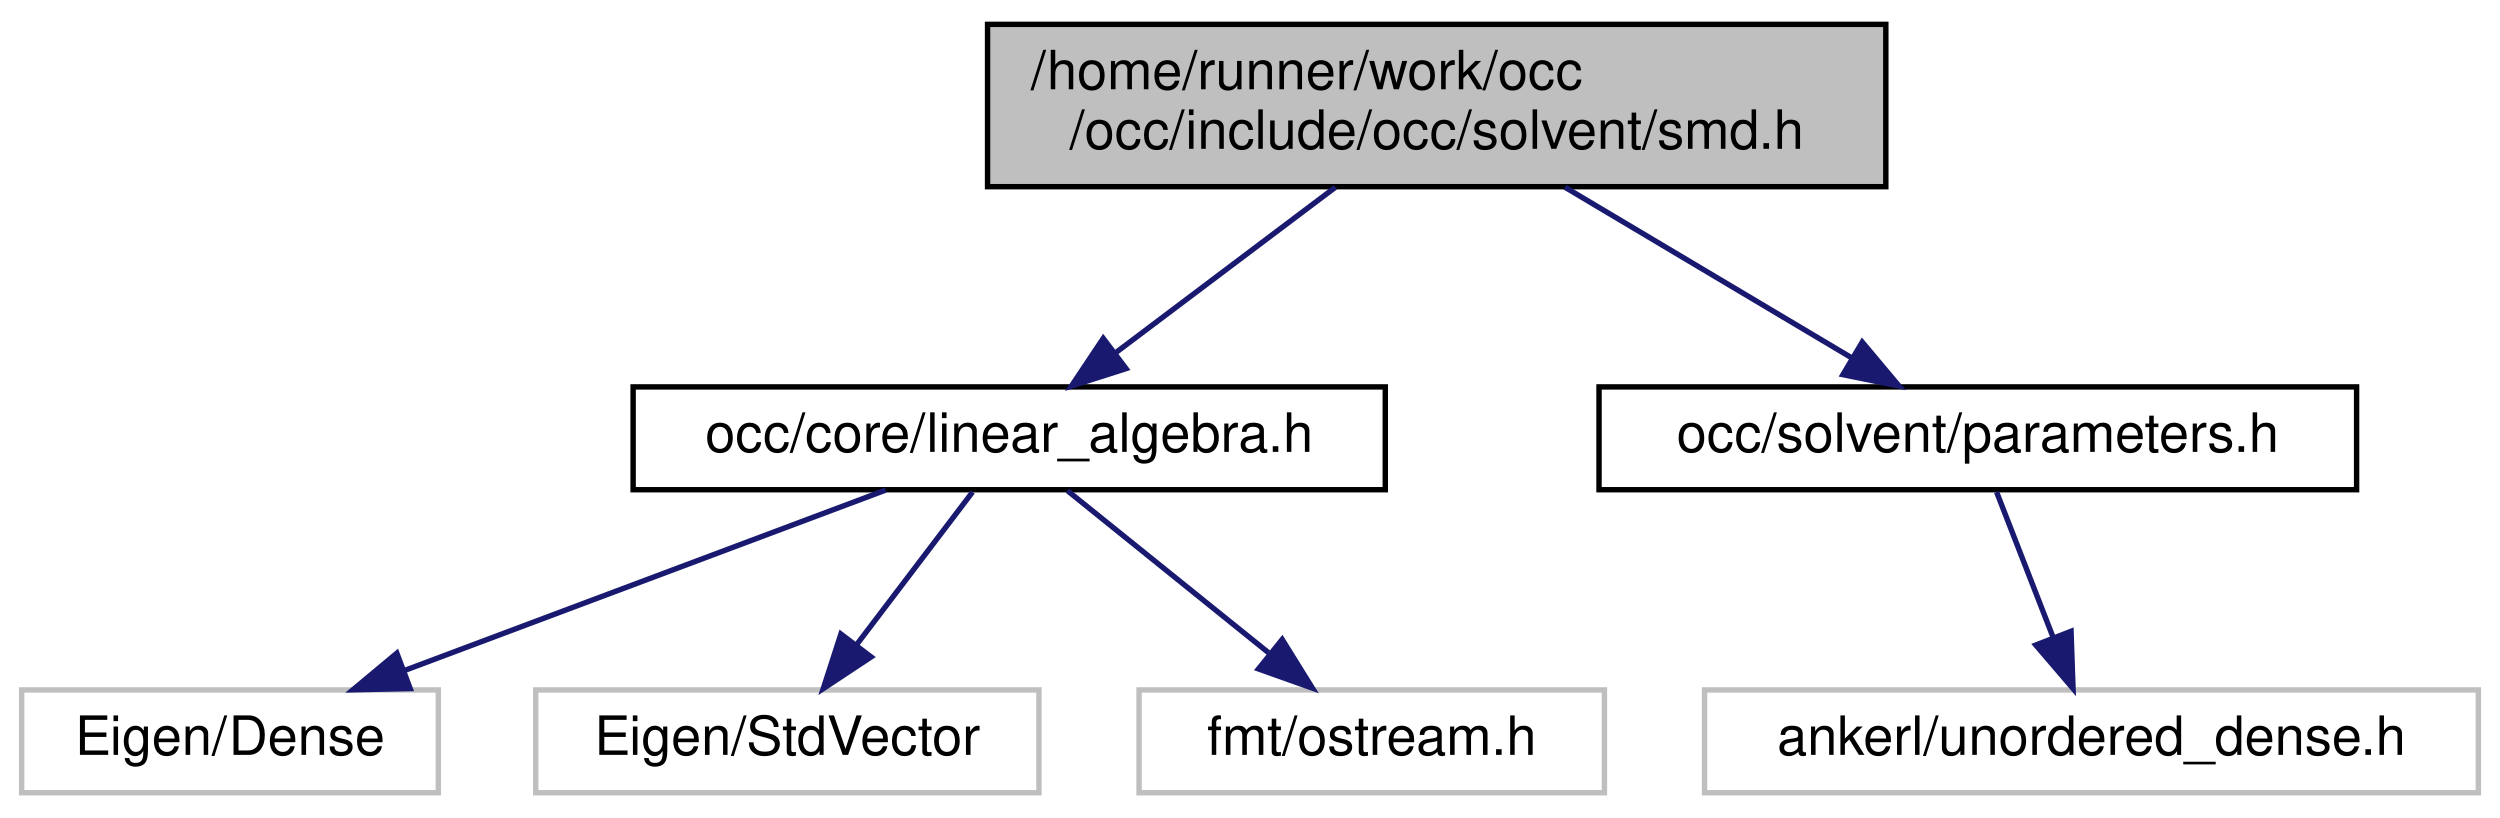
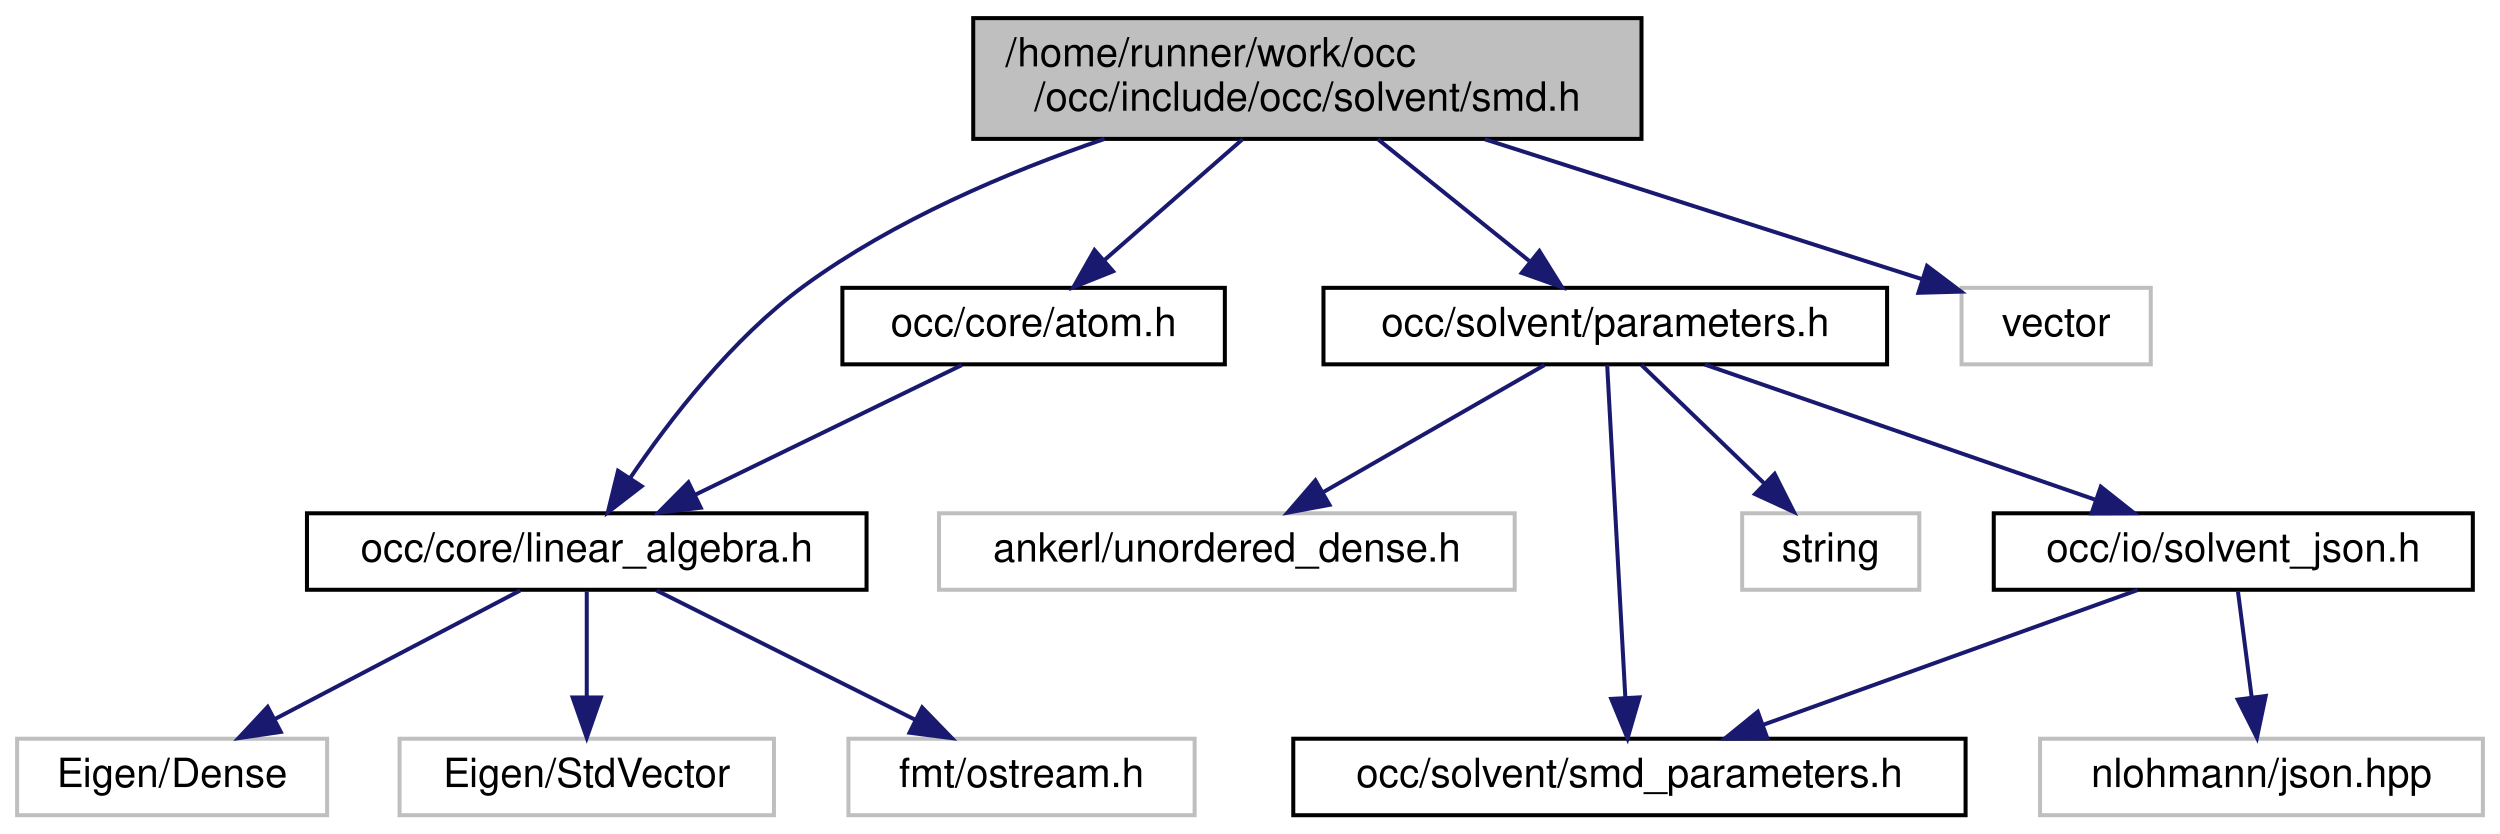
- <svg xmlns="http://www.w3.org/2000/svg" xmlns:xlink="http://www.w3.org/1999/xlink" width="462pt" height="151pt" viewBox="0.00 0.00 462.00 151.00">
-   <g id="graph0" class="graph" transform="scale(1 1) rotate(0) translate(4 147)">
+ <svg xmlns="http://www.w3.org/2000/svg" xmlns:xlink="http://www.w3.org/1999/xlink" width="621pt" height="207pt" viewBox="0.00 0.00 620.50 207.00">
+   <g id="graph0" class="graph" transform="scale(1 1) rotate(0) translate(4 203)">
    <g id="node1" class="node">
      <g id="a_node1">
        <a xlink:title=" ">
-           <polygon fill="#bfbfbf" stroke="black" points="178.5,-112.5 178.5,-142.5 344.5,-142.5 344.5,-112.5 178.5,-112.5" />
-           <text text-anchor="start" x="186.5" y="-130.5" font-family="Helvetica,sans-Serif" font-size="10.00">/home/runner/work/occ</text>
-           <text text-anchor="middle" x="261.5" y="-119.5" font-family="Helvetica,sans-Serif" font-size="10.00">/occ/include/occ/solvent/smd.h</text>
+           <polygon fill="#bfbfbf" stroke="black" points="237.5,-168.5 237.5,-198.5 403.5,-198.5 403.5,-168.5 237.5,-168.5" />
+           <text text-anchor="start" x="245.5" y="-186.5" font-family="Helvetica,sans-Serif" font-size="10.00">/home/runner/work/occ</text>
+           <text text-anchor="middle" x="320.5" y="-175.5" font-family="Helvetica,sans-Serif" font-size="10.00">/occ/include/occ/solvent/smd.h</text>
        </a>
      </g>
    </g>
    <g id="node2" class="node">
      <g id="a_node2">
        <a xlink:href="linear__algebra_8h.html" target="_top" xlink:title=" ">
-           <polygon fill="none" stroke="black" points="113,-56.5 113,-75.5 252,-75.5 252,-56.5 113,-56.5" />
-           <text text-anchor="middle" x="182.5" y="-63.5" font-family="Helvetica,sans-Serif" font-size="10.00">occ/core/linear_algebra.h</text>
+           <polygon fill="none" stroke="black" points="72,-56.5 72,-75.5 211,-75.5 211,-56.5 72,-56.5" />
+           <text text-anchor="middle" x="141.5" y="-63.5" font-family="Helvetica,sans-Serif" font-size="10.00">occ/core/linear_algebra.h</text>
        </a>
      </g>
    </g>
    <g id="edge1" class="edge">
-       <path fill="none" stroke="midnightblue" d="M242.78,-112.4C230.59,-103.22 214.71,-91.26 202.31,-81.92" />
-       <polygon fill="midnightblue" stroke="midnightblue" points="204.09,-78.88 194,-75.66 199.88,-84.47 204.09,-78.88" />
+       <path fill="none" stroke="midnightblue" d="M270.13,-168.5C246.1,-160.29 217.8,-148.29 195.5,-132 177.62,-118.94 162.05,-98.68 152.28,-84.26" />
+       <polygon fill="midnightblue" stroke="midnightblue" points="155.13,-82.22 146.74,-75.75 149.27,-86.04 155.13,-82.22" />
    </g>
    <g id="node6" class="node">
      <g id="a_node6">
        <a xlink:href="parameters_8h.html" target="_top" xlink:title=" ">
-           <polygon fill="none" stroke="black" points="291.5,-56.5 291.5,-75.5 431.5,-75.5 431.5,-56.5 291.5,-56.5" />
-           <text text-anchor="middle" x="361.5" y="-63.5" font-family="Helvetica,sans-Serif" font-size="10.00">occ/solvent/parameters.h</text>
+           <polygon fill="none" stroke="black" points="324.5,-112.5 324.5,-131.5 464.5,-131.5 464.5,-112.5 324.5,-112.5" />
+           <text text-anchor="middle" x="394.5" y="-119.5" font-family="Helvetica,sans-Serif" font-size="10.00">occ/solvent/parameters.h</text>
        </a>
      </g>
    </g>
    <g id="edge5" class="edge">
-       <path fill="none" stroke="midnightblue" d="M285.2,-112.4C301.23,-102.86 322.3,-90.32 338.24,-80.84" />
-       <polygon fill="midnightblue" stroke="midnightblue" points="340.14,-83.78 346.95,-75.66 336.57,-77.76 340.14,-83.78" />
+       <path fill="none" stroke="midnightblue" d="M338.04,-168.4C349.34,-159.31 364.04,-147.49 375.61,-138.19" />
+       <polygon fill="midnightblue" stroke="midnightblue" points="378.13,-140.65 383.73,-131.66 373.75,-135.2 378.13,-140.65" />
+     </g>
+     <g id="node12" class="node">
+       <g id="a_node12">
+         <a xlink:href="atom_8h.html" target="_top" xlink:title=" ">
+           <polygon fill="none" stroke="black" points="205,-112.5 205,-131.5 300,-131.5 300,-112.5 205,-112.5" />
+           <text text-anchor="middle" x="252.5" y="-119.5" font-family="Helvetica,sans-Serif" font-size="10.00">occ/core/atom.h</text>
+         </a>
+       </g>
+     </g>
+     <g id="edge12" class="edge">
+       <path fill="none" stroke="midnightblue" d="M304.38,-168.4C294.1,-159.4 280.75,-147.72 270.17,-138.47" />
+       <polygon fill="midnightblue" stroke="midnightblue" points="272.23,-135.61 262.39,-131.66 267.62,-140.88 272.23,-135.61" />
+     </g>
+     <g id="node13" class="node">
+       <g id="a_node13">
+         <a xlink:title=" ">
+           <polygon fill="none" stroke="#bfbfbf" points="483,-112.5 483,-131.5 530,-131.5 530,-112.5 483,-112.5" />
+           <text text-anchor="middle" x="506.5" y="-119.5" font-family="Helvetica,sans-Serif" font-size="10.00">vector</text>
+         </a>
+       </g>
+     </g>
+     <g id="edge14" class="edge">
+       <path fill="none" stroke="midnightblue" d="M364.58,-168.4C397.88,-157.75 442.87,-143.35 473.2,-133.65" />
+       <polygon fill="midnightblue" stroke="midnightblue" points="474.42,-136.94 482.88,-130.56 472.29,-130.27 474.42,-136.94" />
    </g>
    <g id="node3" class="node">
      <g id="a_node3">
        <a xlink:title=" ">
          <polygon fill="none" stroke="#bfbfbf" points="0,-0.5 0,-19.5 77,-19.5 77,-0.5 0,-0.5" />
          <text text-anchor="middle" x="38.5" y="-7.5" font-family="Helvetica,sans-Serif" font-size="10.00">Eigen/Dense</text>
        </a>
      </g>
    </g>
    <g id="edge2" class="edge">
-       <path fill="none" stroke="midnightblue" d="M159.68,-56.44C135.67,-47.44 97.67,-33.19 70.63,-23.05" />
-       <polygon fill="midnightblue" stroke="midnightblue" points="71.8,-19.75 61.21,-19.52 69.34,-26.3 71.8,-19.75" />
+       <path fill="none" stroke="midnightblue" d="M124.95,-56.32C108.51,-47.7 83.07,-34.36 64.03,-24.39" />
+       <polygon fill="midnightblue" stroke="midnightblue" points="65.49,-21.2 55.01,-19.65 62.24,-27.4 65.49,-21.2" />
    </g>
    <g id="node4" class="node">
      <g id="a_node4">
        <a xlink:title=" ">
          <polygon fill="none" stroke="#bfbfbf" points="95,-0.5 95,-19.5 188,-19.5 188,-0.5 95,-0.5" />
          <text text-anchor="middle" x="141.5" y="-7.5" font-family="Helvetica,sans-Serif" font-size="10.00">Eigen/StdVector</text>
        </a>
      </g>
    </g>
    <g id="edge3" class="edge">
-       <path fill="none" stroke="midnightblue" d="M175.73,-56.08C169.94,-48.46 161.44,-37.26 154.36,-27.94" />
-       <polygon fill="midnightblue" stroke="midnightblue" points="156.98,-25.6 148.14,-19.75 151.4,-29.83 156.98,-25.6" />
+       <path fill="none" stroke="midnightblue" d="M141.5,-56.08C141.5,-49.01 141.5,-38.86 141.5,-29.99" />
+       <polygon fill="midnightblue" stroke="midnightblue" points="145,-29.75 141.5,-19.75 138,-29.75 145,-29.75" />
    </g>
    <g id="node5" class="node">
      <g id="a_node5">
        <a xlink:title=" ">
          <polygon fill="none" stroke="#bfbfbf" points="206.5,-0.5 206.5,-19.5 292.5,-19.5 292.5,-0.5 206.5,-0.5" />
          <text text-anchor="middle" x="249.5" y="-7.5" font-family="Helvetica,sans-Serif" font-size="10.00">fmt/ostream.h</text>
        </a>
      </g>
    </g>
    <g id="edge4" class="edge">
-       <path fill="none" stroke="midnightblue" d="M193.26,-56.32C203.27,-48.26 218.39,-36.08 230.43,-26.37" />
-       <polygon fill="midnightblue" stroke="midnightblue" points="232.95,-28.83 238.54,-19.83 228.56,-23.38 232.95,-28.83" />
+       <path fill="none" stroke="midnightblue" d="M158.85,-56.32C176.17,-47.66 203.02,-34.24 223,-24.25" />
+       <polygon fill="midnightblue" stroke="midnightblue" points="224.81,-27.26 232.19,-19.65 221.68,-21 224.81,-27.26" />
    </g>
    <g id="node7" class="node">
      <g id="a_node7">
        <a xlink:title=" ">
-           <polygon fill="none" stroke="#bfbfbf" points="311,-0.5 311,-19.5 454,-19.5 454,-0.5 311,-0.5" />
-           <text text-anchor="middle" x="382.5" y="-7.5" font-family="Helvetica,sans-Serif" font-size="10.00">ankerl/unordered_dense.h</text>
+           <polygon fill="none" stroke="#bfbfbf" points="229,-56.5 229,-75.5 372,-75.5 372,-56.5 229,-56.5" />
+           <text text-anchor="middle" x="300.5" y="-63.5" font-family="Helvetica,sans-Serif" font-size="10.00">ankerl/unordered_dense.h</text>
        </a>
      </g>
    </g>
    <g id="edge6" class="edge">
-       <path fill="none" stroke="midnightblue" d="M364.97,-56.08C367.81,-48.77 371.93,-38.18 375.46,-29.1" />
-       <polygon fill="midnightblue" stroke="midnightblue" points="378.73,-30.34 379.1,-19.75 372.21,-27.8 378.73,-30.34" />
+       <path fill="none" stroke="midnightblue" d="M379.4,-112.32C364.6,-103.82 341.81,-90.73 324.52,-80.8" />
+       <polygon fill="midnightblue" stroke="midnightblue" points="325.98,-77.6 315.57,-75.65 322.49,-83.67 325.98,-77.6" />
+     </g>
+     <g id="node8" class="node">
+       <g id="a_node8">
+         <a xlink:href="smd__parameters_8h.html" target="_top" xlink:title=" ">
+           <polygon fill="none" stroke="black" points="317,-0.5 317,-19.5 484,-19.5 484,-0.5 317,-0.5" />
+           <text text-anchor="middle" x="400.5" y="-7.5" font-family="Helvetica,sans-Serif" font-size="10.00">occ/solvent/smd_parameters.h</text>
+         </a>
+       </g>
+     </g>
+     <g id="edge7" class="edge">
+       <path fill="none" stroke="midnightblue" d="M394.97,-112.37C395.94,-94.62 398.17,-53.67 399.49,-29.6" />
+       <polygon fill="midnightblue" stroke="midnightblue" points="402.98,-29.77 400.03,-19.59 395.99,-29.39 402.98,-29.77" />
+     </g>
+     <g id="node9" class="node">
+       <g id="a_node9">
+         <a xlink:title=" ">
+           <polygon fill="none" stroke="#bfbfbf" points="428.5,-56.5 428.5,-75.5 472.5,-75.5 472.5,-56.5 428.5,-56.5" />
+           <text text-anchor="middle" x="450.5" y="-63.5" font-family="Helvetica,sans-Serif" font-size="10.00">string</text>
+         </a>
+       </g>
+     </g>
+     <g id="edge8" class="edge">
+       <path fill="none" stroke="midnightblue" d="M403.5,-112.32C411.69,-104.42 424.01,-92.55 433.97,-82.94" />
+       <polygon fill="midnightblue" stroke="midnightblue" points="436.57,-85.29 441.34,-75.83 431.71,-80.26 436.57,-85.29" />
+     </g>
+     <g id="node10" class="node">
+       <g id="a_node10">
+         <a xlink:href="solvent__json_8h.html" target="_top" xlink:title=" ">
+           <polygon fill="none" stroke="black" points="491,-56.5 491,-75.5 610,-75.5 610,-56.5 491,-56.5" />
+           <text text-anchor="middle" x="550.5" y="-63.5" font-family="Helvetica,sans-Serif" font-size="10.00">occ/io/solvent_json.h</text>
+         </a>
+       </g>
+     </g>
+     <g id="edge9" class="edge">
+       <path fill="none" stroke="midnightblue" d="M419.22,-112.44C445.35,-103.4 486.76,-89.06 516.08,-78.92" />
+       <polygon fill="midnightblue" stroke="midnightblue" points="517.59,-82.1 525.9,-75.52 515.3,-75.48 517.59,-82.1" />
+     </g>
+     <g id="edge11" class="edge">
+       <path fill="none" stroke="midnightblue" d="M526.73,-56.44C501.61,-47.4 461.79,-33.06 433.6,-22.92" />
+       <polygon fill="midnightblue" stroke="midnightblue" points="434.75,-19.61 424.16,-19.52 432.38,-26.2 434.75,-19.61" />
+     </g>
+     <g id="node11" class="node">
+       <g id="a_node11">
+         <a xlink:title=" ">
+           <polygon fill="none" stroke="#bfbfbf" points="502.5,-0.5 502.5,-19.5 612.5,-19.5 612.5,-0.5 502.5,-0.5" />
+           <text text-anchor="middle" x="557.5" y="-7.5" font-family="Helvetica,sans-Serif" font-size="10.00">nlohmann/json.hpp</text>
+         </a>
+       </g>
+     </g>
+     <g id="edge10" class="edge">
+       <path fill="none" stroke="midnightblue" d="M551.66,-56.08C552.58,-48.93 553.92,-38.64 555.08,-29.69" />
+       <polygon fill="midnightblue" stroke="midnightblue" points="558.55,-30.12 556.37,-19.75 551.61,-29.22 558.55,-30.12" />
+     </g>
+     <g id="edge13" class="edge">
+       <path fill="none" stroke="midnightblue" d="M234.67,-112.32C216.78,-103.62 189.02,-90.12 168.45,-80.11" />
+       <polygon fill="midnightblue" stroke="midnightblue" points="169.81,-76.88 159.29,-75.65 166.75,-83.18 169.81,-76.88" />
    </g>
  </g>
</svg>
